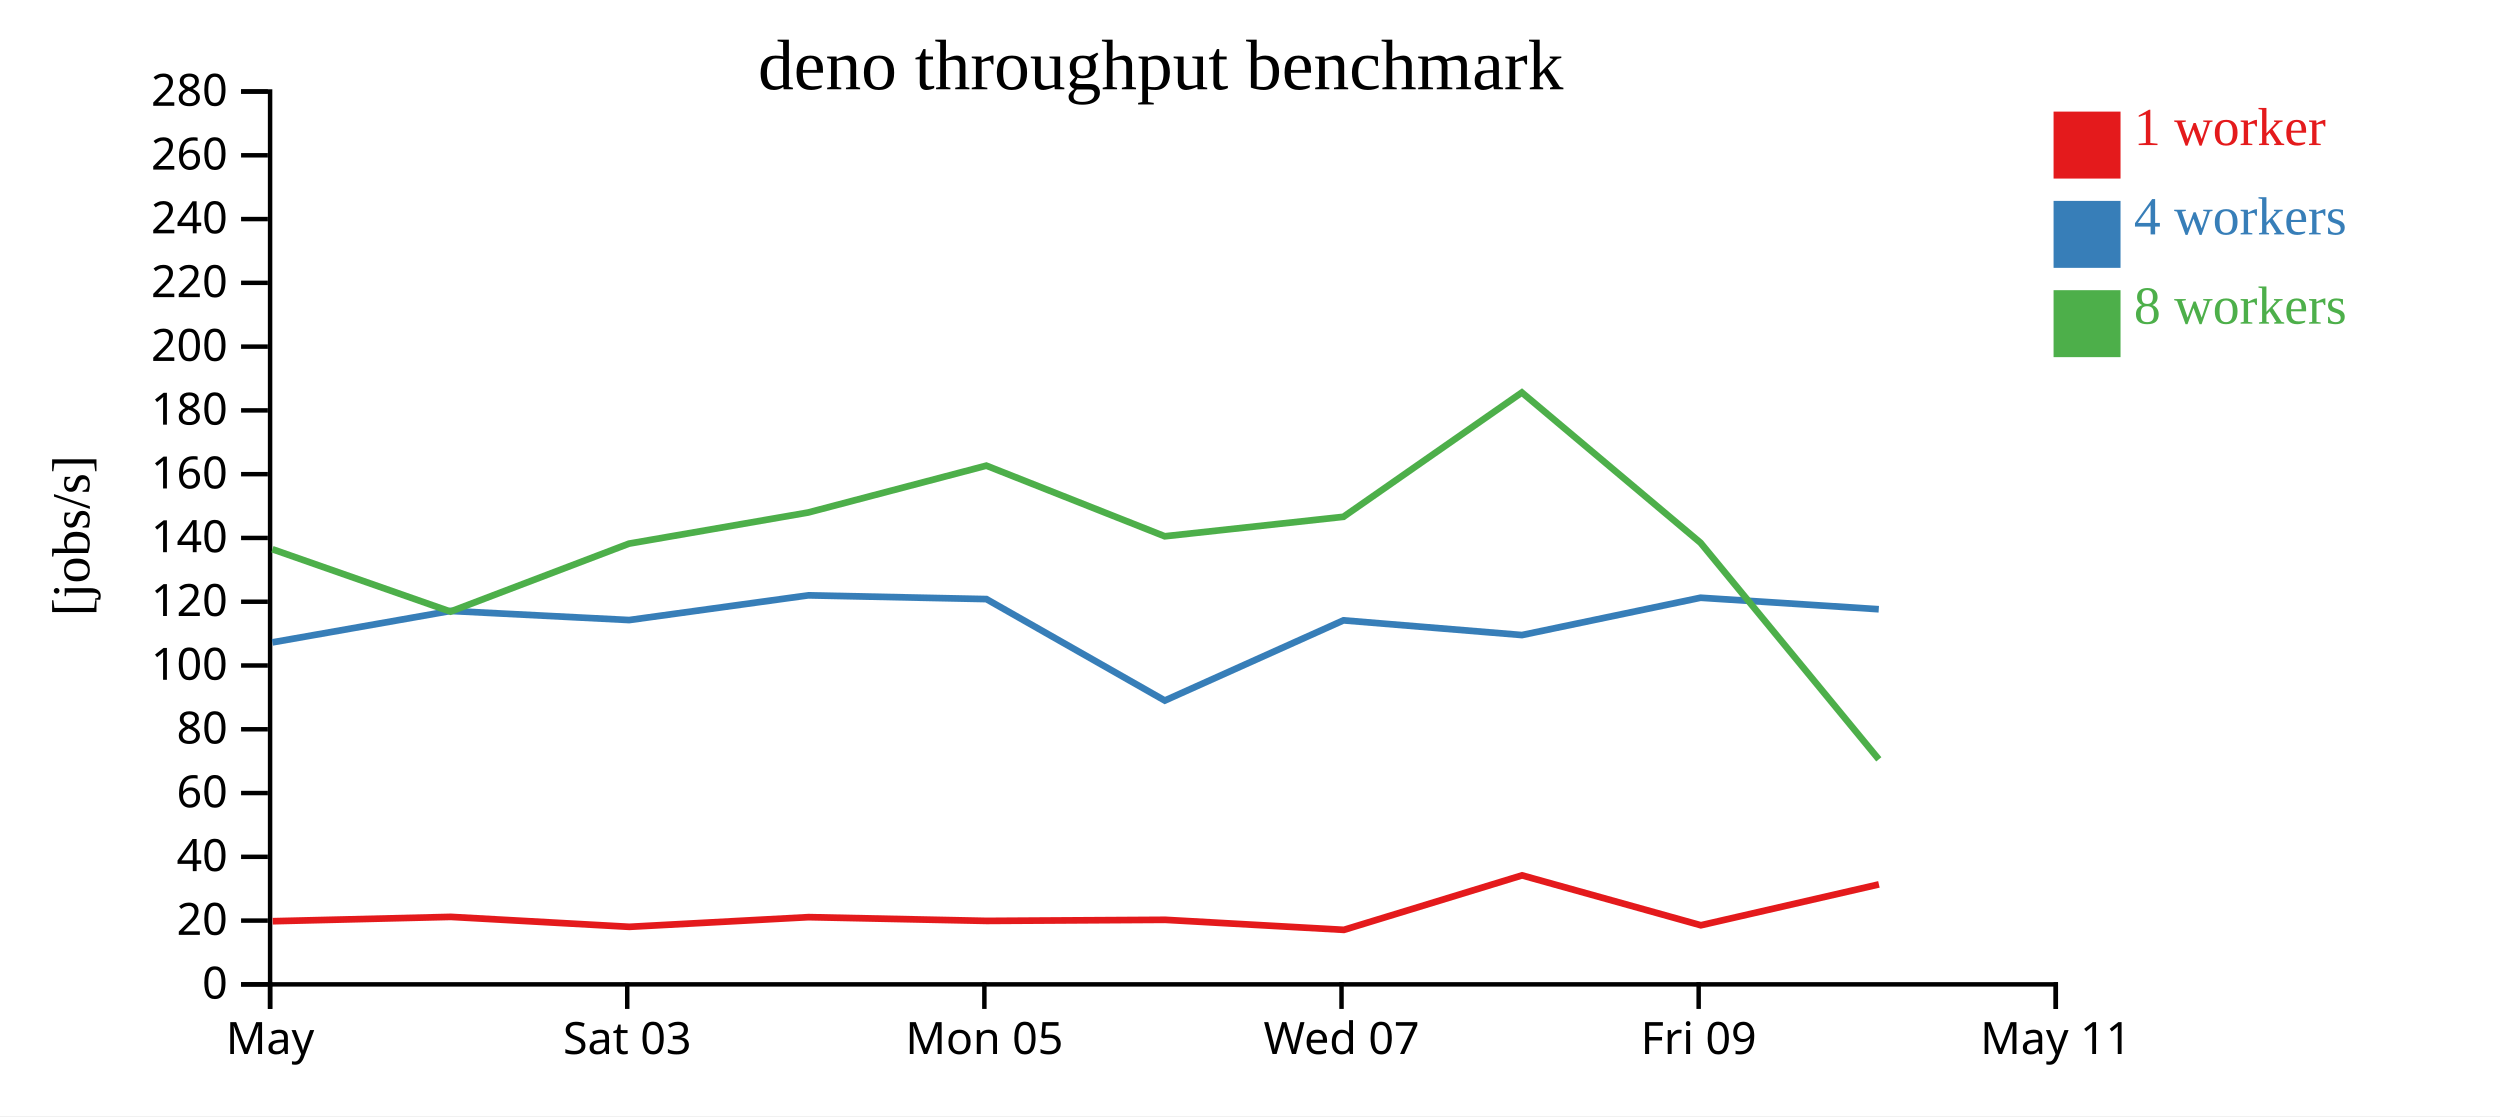
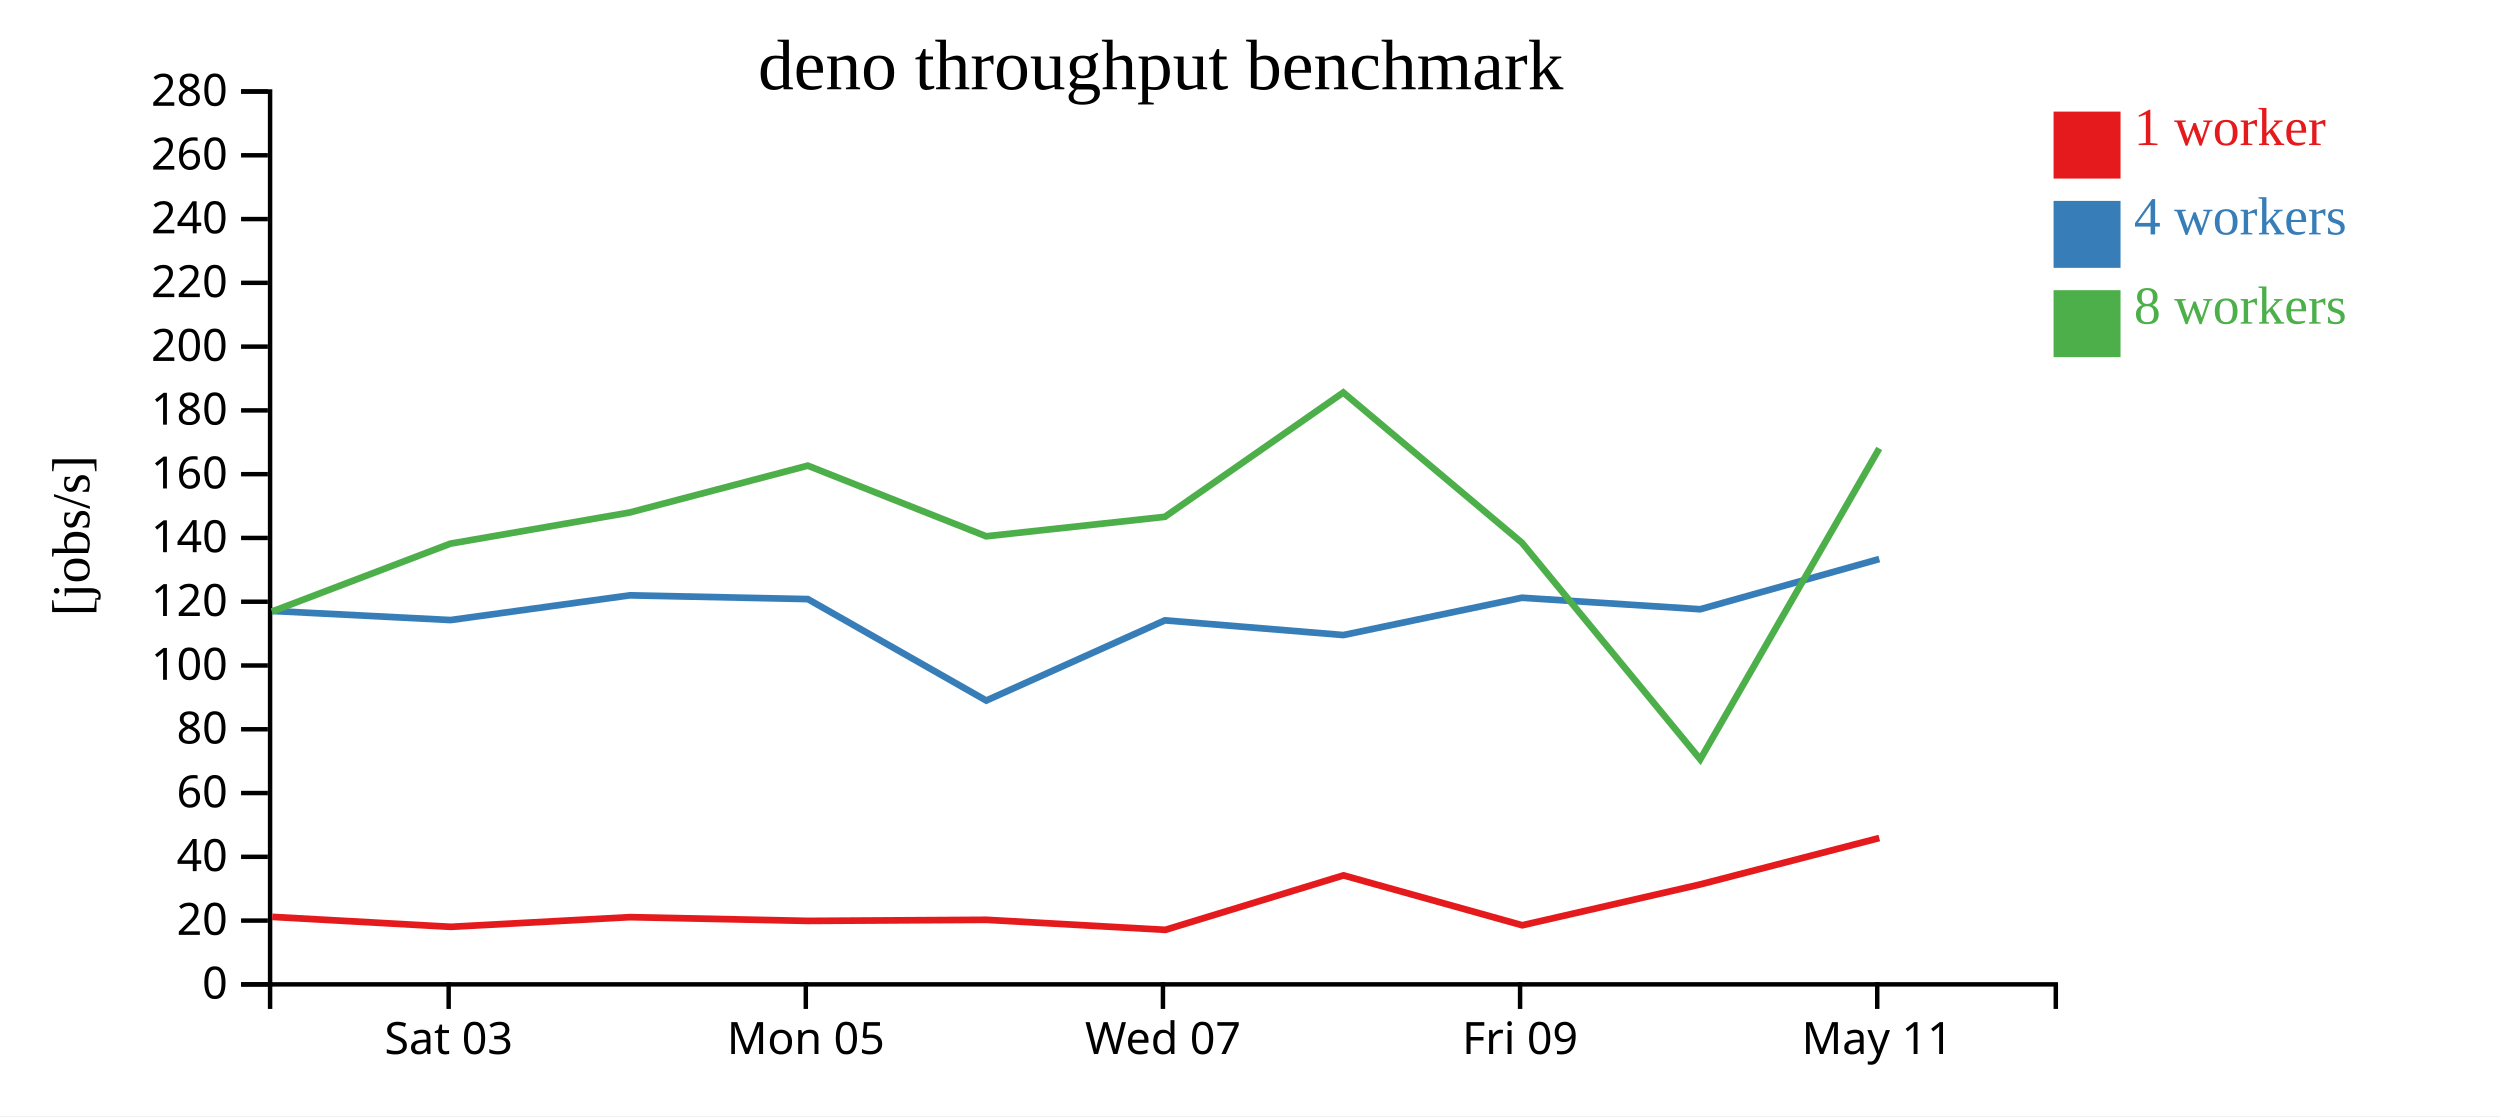
<svg xmlns="http://www.w3.org/2000/svg" width="560" height="250">
  <rect width="100%" height="100%" fill="white" />
  <g transform="translate(60,20)">
    <g transform="translate(0,200)" fill="none" font-size="10" font-family="sans-serif" text-anchor="middle">
      <path class="domain" stroke="currentColor" d="M0.5,6V0.5H400.5V6" />
-       <g class="tick" opacity="1" transform="translate(0.5,0)">
-         <line stroke="currentColor" y2="6" />
-         <text fill="currentColor" y="9" dy="0.71em">May</text>
-       </g>
-       <g class="tick" opacity="1" transform="translate(80.5,0)">
+       <g class="tick" opacity="1" transform="translate(40.5,0)">
        <line stroke="currentColor" y2="6" />
        <text fill="currentColor" y="9" dy="0.71em">Sat 03</text>
      </g>
-       <g class="tick" opacity="1" transform="translate(160.5,0)">
+       <g class="tick" opacity="1" transform="translate(120.5,0)">
        <line stroke="currentColor" y2="6" />
        <text fill="currentColor" y="9" dy="0.71em">Mon 05</text>
      </g>
-       <g class="tick" opacity="1" transform="translate(240.5,0)">
+       <g class="tick" opacity="1" transform="translate(200.5,0)">
        <line stroke="currentColor" y2="6" />
        <text fill="currentColor" y="9" dy="0.71em">Wed 07</text>
      </g>
-       <g class="tick" opacity="1" transform="translate(320.5,0)">
+       <g class="tick" opacity="1" transform="translate(280.5,0)">
        <line stroke="currentColor" y2="6" />
        <text fill="currentColor" y="9" dy="0.71em">Fri 09</text>
      </g>
-       <g class="tick" opacity="1" transform="translate(400.5,0)">
+       <g class="tick" opacity="1" transform="translate(360.5,0)">
        <line stroke="currentColor" y2="6" />
        <text fill="currentColor" y="9" dy="0.71em">May 11</text>
      </g>
    </g>
    <g fill="none" font-size="10" font-family="sans-serif" text-anchor="end">
      <path class="domain" stroke="currentColor" d="M-6,200.5H0.5V0.5H-6" />
      <g class="tick" opacity="1" transform="translate(0,200.5)">
        <line stroke="currentColor" x2="-6" />
        <text fill="currentColor" x="-9" dy="0.32em">0</text>
      </g>
      <g class="tick" opacity="1" transform="translate(0,186.2143)">
        <line stroke="currentColor" x2="-6" />
        <text fill="currentColor" x="-9" dy="0.32em">20</text>
      </g>
      <g class="tick" opacity="1" transform="translate(0,171.9286)">
        <line stroke="currentColor" x2="-6" />
        <text fill="currentColor" x="-9" dy="0.32em">40</text>
      </g>
      <g class="tick" opacity="1" transform="translate(0,157.6429)">
        <line stroke="currentColor" x2="-6" />
        <text fill="currentColor" x="-9" dy="0.32em">60</text>
      </g>
      <g class="tick" opacity="1" transform="translate(0,143.3571)">
        <line stroke="currentColor" x2="-6" />
        <text fill="currentColor" x="-9" dy="0.32em">80</text>
      </g>
      <g class="tick" opacity="1" transform="translate(0,129.0714)">
        <line stroke="currentColor" x2="-6" />
        <text fill="currentColor" x="-9" dy="0.32em">100</text>
      </g>
      <g class="tick" opacity="1" transform="translate(0,114.7857)">
        <line stroke="currentColor" x2="-6" />
        <text fill="currentColor" x="-9" dy="0.32em">120</text>
      </g>
      <g class="tick" opacity="1" transform="translate(0,100.5)">
        <line stroke="currentColor" x2="-6" />
        <text fill="currentColor" x="-9" dy="0.32em">140</text>
      </g>
      <g class="tick" opacity="1" transform="translate(0,86.21429)">
        <line stroke="currentColor" x2="-6" />
        <text fill="currentColor" x="-9" dy="0.32em">160</text>
      </g>
      <g class="tick" opacity="1" transform="translate(0,71.92857)">
        <line stroke="currentColor" x2="-6" />
        <text fill="currentColor" x="-9" dy="0.32em">180</text>
      </g>
      <g class="tick" opacity="1" transform="translate(0,57.64286)">
        <line stroke="currentColor" x2="-6" />
        <text fill="currentColor" x="-9" dy="0.32em">200</text>
      </g>
      <g class="tick" opacity="1" transform="translate(0,43.35714)">
        <line stroke="currentColor" x2="-6" />
        <text fill="currentColor" x="-9" dy="0.32em">220</text>
      </g>
      <g class="tick" opacity="1" transform="translate(0,29.07143)">
        <line stroke="currentColor" x2="-6" />
        <text fill="currentColor" x="-9" dy="0.32em">240</text>
      </g>
      <g class="tick" opacity="1" transform="translate(0,14.78571)">
        <line stroke="currentColor" x2="-6" />
        <text fill="currentColor" x="-9" dy="0.32em">260</text>
      </g>
      <g class="tick" opacity="1" transform="translate(0,0.5)">
        <line stroke="currentColor" x2="-6" />
        <text fill="currentColor" x="-9" dy="0.32em">280</text>
      </g>
    </g>
    <text text-anchor="middle" style="font-size: 12px" transform="rotate(-90)" y="-40" x="-100">[jobs/s]</text>
    <text text-anchor="middle" style="font-size: 16px" y="0" x="200">deno throughput benchmark</text>
-     <path class="line" fill="none" stroke="#e41a1c" stroke-width="1.5" d="M1.08,186.355L40.978,185.381L80.969,187.61L121.109,185.442L161.037,186.282L200.988,186.039L241.034,188.288L280.936,176.084L320.997,187.26L360.877,178.103" />
-     <path class="line" fill="none" stroke="#377eb8" stroke-width="1.5" d="M1.012,123.893L40.918,116.853L80.933,118.893L121.058,113.357L160.948,114.196L200.918,136.923L240.934,118.96L280.916,122.253L320.922,113.893L360.845,116.471" />
-     <path class="line" fill="none" stroke="#4daf4a" stroke-width="1.5" d="M1.017,103.029L40.906,116.995L80.888,101.776L121.027,94.803L160.937,84.307L200.906,100.128L240.931,95.765L280.894,67.921L320.914,101.577L360.85,150.094" />
+     <path class="line" fill="none" stroke="#e41a1c" stroke-width="1.5" d="M0.978,185.381L40.969,187.61L81.109,185.442L121.037,186.282L160.988,186.039L201.034,188.288L240.936,176.084L280.997,187.26L320.877,178.103L360.959,167.717" />
+     <path class="line" fill="none" stroke="#377eb8" stroke-width="1.5" d="M0.918,116.853L40.933,118.893L81.058,113.357L120.948,114.196L160.918,136.923L200.934,118.96L240.916,122.253L280.922,113.893L320.845,116.471L360.955,105.225" />
+     <path class="line" fill="none" stroke="#4daf4a" stroke-width="1.5" d="M0.906,116.995L40.888,101.776L81.027,94.803L120.937,84.307L160.906,100.128L200.931,95.765L240.894,67.921L280.914,101.577L320.85,150.094L360.952,80.461" />
    <rect class="dot" x="400" y="5" width="15" height="15" style="fill: #e41a1c;" />
    <rect class="dot" x="400" y="25" width="15" height="15" style="fill: #377eb8;" />
    <rect class="dot" x="400" y="45" width="15" height="15" style="fill: #4daf4a;" />
    <text class="label" x="418" y="12.5" style="fill: #e41a1c; alignment-baseline: middle;" text-anchor="left">1 worker</text>
    <text class="label" x="418" y="32.5" style="fill: #377eb8; alignment-baseline: middle;" text-anchor="left">4 workers</text>
    <text class="label" x="418" y="52.5" style="fill: #4daf4a; alignment-baseline: middle;" text-anchor="left">8 workers</text>
  </g>
</svg>
